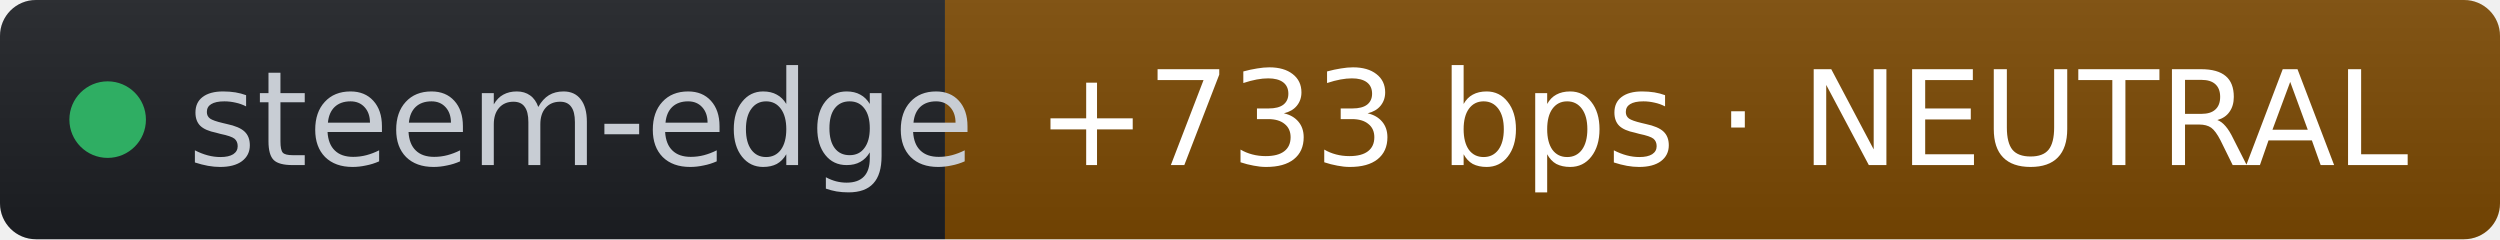
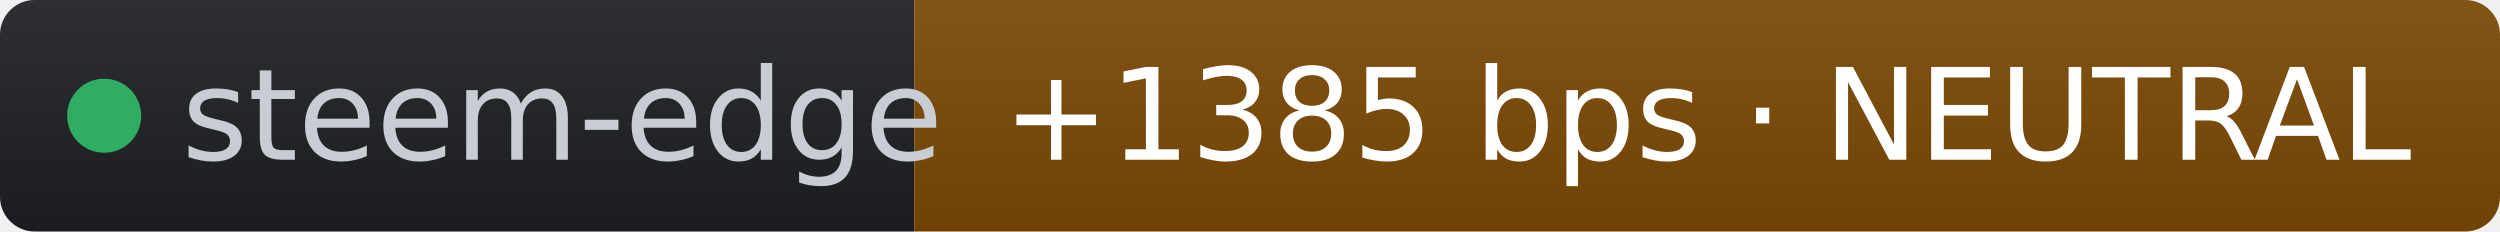
- <svg xmlns="http://www.w3.org/2000/svg" width="209" height="20" role="img" aria-label="steem-edge: +733 bps · NEUTRAL" viewBox="0 0 209 20" font-family="Verdana,Geneva,DejaVu Sans,sans-serif">
+ <svg xmlns="http://www.w3.org/2000/svg" width="216" height="20" role="img" aria-label="steem-edge: +1385 bps · NEUTRAL" viewBox="0 0 216 20" font-family="Verdana,Geneva,DejaVu Sans,sans-serif">
  <linearGradient id="s" x2="0" y2="100%">
    <stop offset="0" stop-color="#bbb" stop-opacity=".1" />
    <stop offset="1" stop-opacity=".1" />
  </linearGradient>
  <clipPath id="r">
-     <rect width="209" height="20" rx="3" fill="#fff" />
+     <rect width="216" height="20" rx="3" fill="#fff" />
  </clipPath>
  <g clip-path="url(#r)">
    <rect width="79" height="20" fill="#1d1f24" />
-     <rect x="79" width="130" height="20" fill="#7c4a03" />
-     <rect width="209" height="20" fill="url(#s)" />
+     <rect x="79" width="137" height="20" fill="#7c4a03" />
+     <rect width="216" height="20" fill="url(#s)" />
  </g>
  <g fill="#fff" text-anchor="middle" font-size="11">
    <circle cx="9" cy="10" r="3.2" fill="#2fae63" />
    <text x="15.7" y="13.8" fill="#c8cdd4" text-anchor="start">steem-edge</text>
-     <text x="144" y="13.8" fill="#ffffff">+733 bps · NEUTRAL</text>
+     <text x="147.5" y="13.8" fill="#ffffff">+1385 bps · NEUTRAL</text>
  </g>
</svg>
